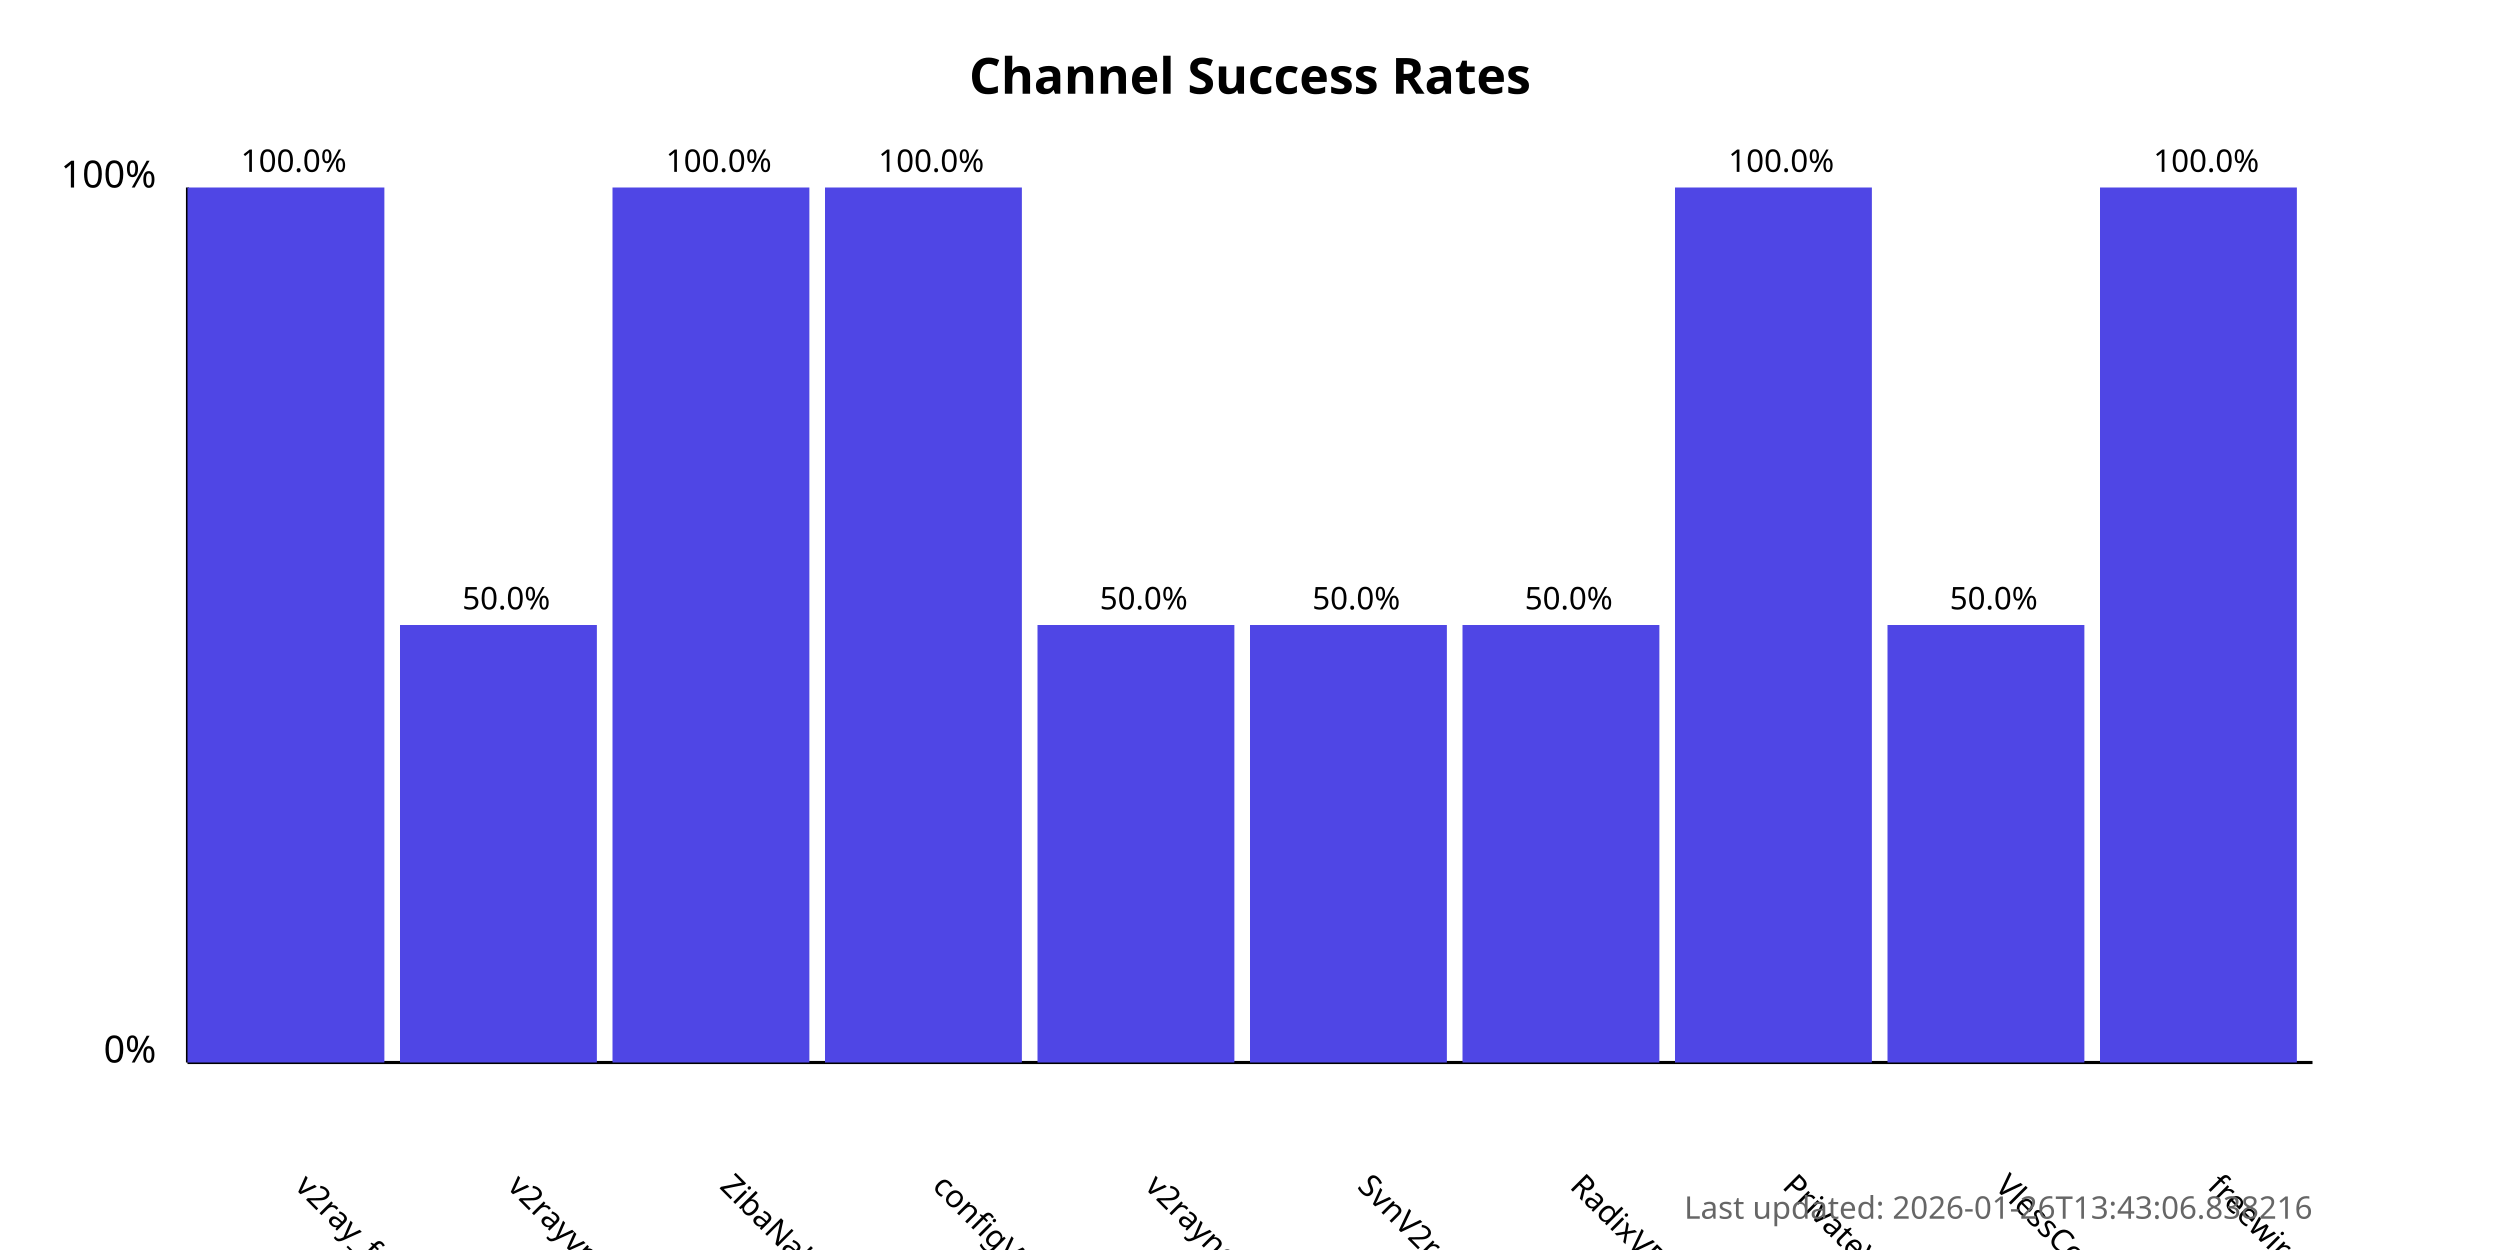
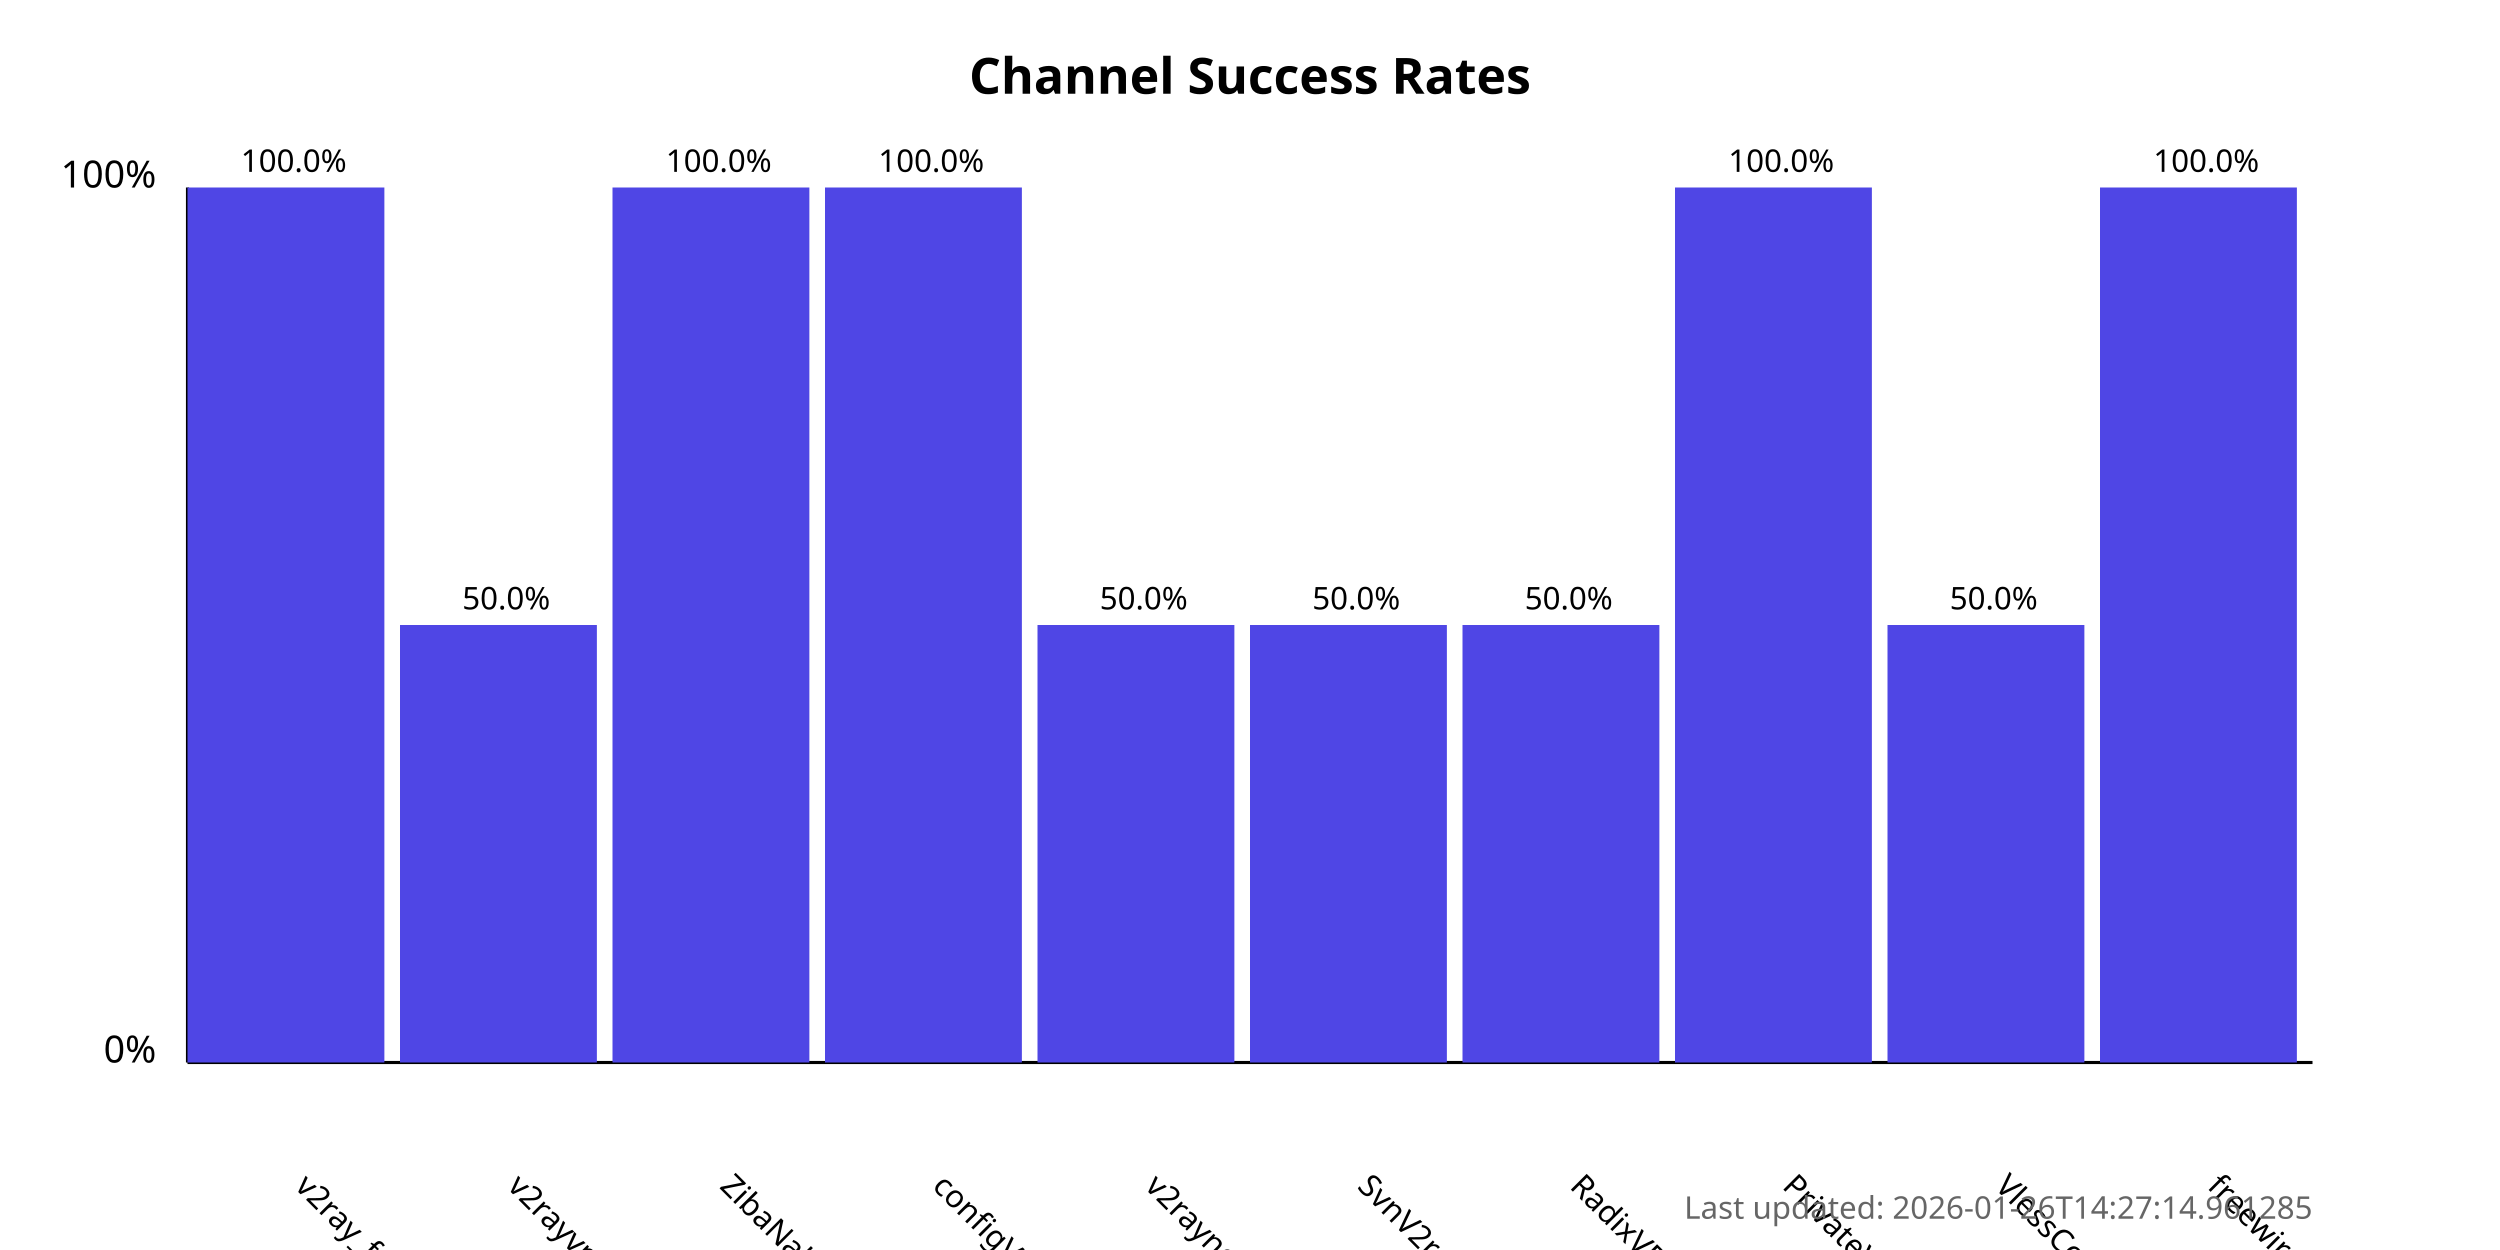
<svg xmlns="http://www.w3.org/2000/svg" width="800" height="400">
  <style>
            .chart-title { font: bold 16px sans-serif; }
            .axis-label { font: 12px sans-serif; }
            .tick-label { font: 10px sans-serif; }
            .bar { fill: #4f46e5; }
            .bar:hover { fill: #6366f1; }
            .timestamp { font: 10px sans-serif; fill: #666; }
        </style>
  <text x="400.0" y="30" text-anchor="middle" class="chart-title">
            Channel Success Rates
        </text>
  <line x1="60" y1="340" x2="60" y2="60" stroke="black" stroke-width="1" />
  <line x1="60" y1="340" x2="740" y2="340" stroke="black" stroke-width="1" />
  <text x="50" y="340" text-anchor="end" class="axis-label">0%</text>
  <text x="50" y="60" text-anchor="end" class="axis-label">100%</text>
  <g>
    <rect x="60" y="60.0" width="63.0" height="280.0" class="bar" />
    <text x="94.0" y="380" transform="rotate(45, 94.0, 380)" text-anchor="start" class="tick-label">
                v2ray_free_conf
            </text>
    <text x="94.0" y="55.0" text-anchor="middle" class="tick-label">
                100.0%
            </text>
  </g>
  <g>
    <rect x="128.0" y="200.0" width="63.0" height="140.0" class="bar" />
    <text x="162.0" y="380" transform="rotate(45, 162.0, 380)" text-anchor="start" class="tick-label">
                v2rayvpno
            </text>
    <text x="162.0" y="195.0" text-anchor="middle" class="tick-label">
                50.0%
            </text>
  </g>
  <g>
    <rect x="196.0" y="60.0" width="63.0" height="280.0" class="bar" />
    <text x="230.0" y="380" transform="rotate(45, 230.0, 380)" text-anchor="start" class="tick-label">
                ZibaNabz
            </text>
    <text x="230.0" y="55.0" text-anchor="middle" class="tick-label">
                100.0%
            </text>
  </g>
  <g>
    <rect x="264.0" y="60.0" width="63.0" height="280.0" class="bar" />
    <text x="298.0" y="380" transform="rotate(45, 298.0, 380)" text-anchor="start" class="tick-label">
                configV2rayForFree
            </text>
    <text x="298.0" y="55.0" text-anchor="middle" class="tick-label">
                100.0%
            </text>
  </g>
  <g>
    <rect x="332.0" y="200.0" width="63.0" height="140.0" class="bar" />
    <text x="366.0" y="380" transform="rotate(45, 366.0, 380)" text-anchor="start" class="tick-label">
                v2rayngvpn
            </text>
    <text x="366.0" y="195.0" text-anchor="middle" class="tick-label">
                50.0%
            </text>
  </g>
  <g>
    <rect x="400.0" y="200.0" width="63.0" height="140.0" class="bar" />
    <text x="434.0" y="380" transform="rotate(45, 434.0, 380)" text-anchor="start" class="tick-label">
                SvnV2ray
            </text>
    <text x="434.0" y="195.0" text-anchor="middle" class="tick-label">
                50.0%
            </text>
  </g>
  <g>
    <rect x="468.0" y="200.0" width="63.0" height="140.0" class="bar" />
    <text x="502.0" y="380" transform="rotate(45, 502.0, 380)" text-anchor="start" class="tick-label">
                RadixVPN
            </text>
    <text x="502.0" y="195.0" text-anchor="middle" class="tick-label">
                50.0%
            </text>
  </g>
  <g>
    <rect x="536.0" y="60.0" width="63.0" height="280.0" class="bar" />
    <text x="570.0" y="380" transform="rotate(45, 570.0, 380)" text-anchor="start" class="tick-label">
                PrivateVPNs
            </text>
    <text x="570.0" y="55.0" text-anchor="middle" class="tick-label">
                100.0%
            </text>
  </g>
  <g>
    <rect x="604.0" y="200.0" width="63.0" height="140.0" class="bar" />
    <text x="638.0" y="380" transform="rotate(45, 638.0, 380)" text-anchor="start" class="tick-label">
                VlessConfig
            </text>
    <text x="638.0" y="195.0" text-anchor="middle" class="tick-label">
                50.0%
            </text>
  </g>
  <g>
    <rect x="672.0" y="60.0" width="63.0" height="280.0" class="bar" />
    <text x="706.0" y="380" transform="rotate(45, 706.0, 380)" text-anchor="start" class="tick-label">
                freewireguard
            </text>
    <text x="706.0" y="55.0" text-anchor="middle" class="tick-label">
                100.0%
            </text>
  </g>
  <text x="740" y="390" text-anchor="end" class="timestamp">
-             Last updated: 2026-01-26T13:43:06.838216
+             Last updated: 2026-01-26T14:27:14.961285
        </text>
</svg>
